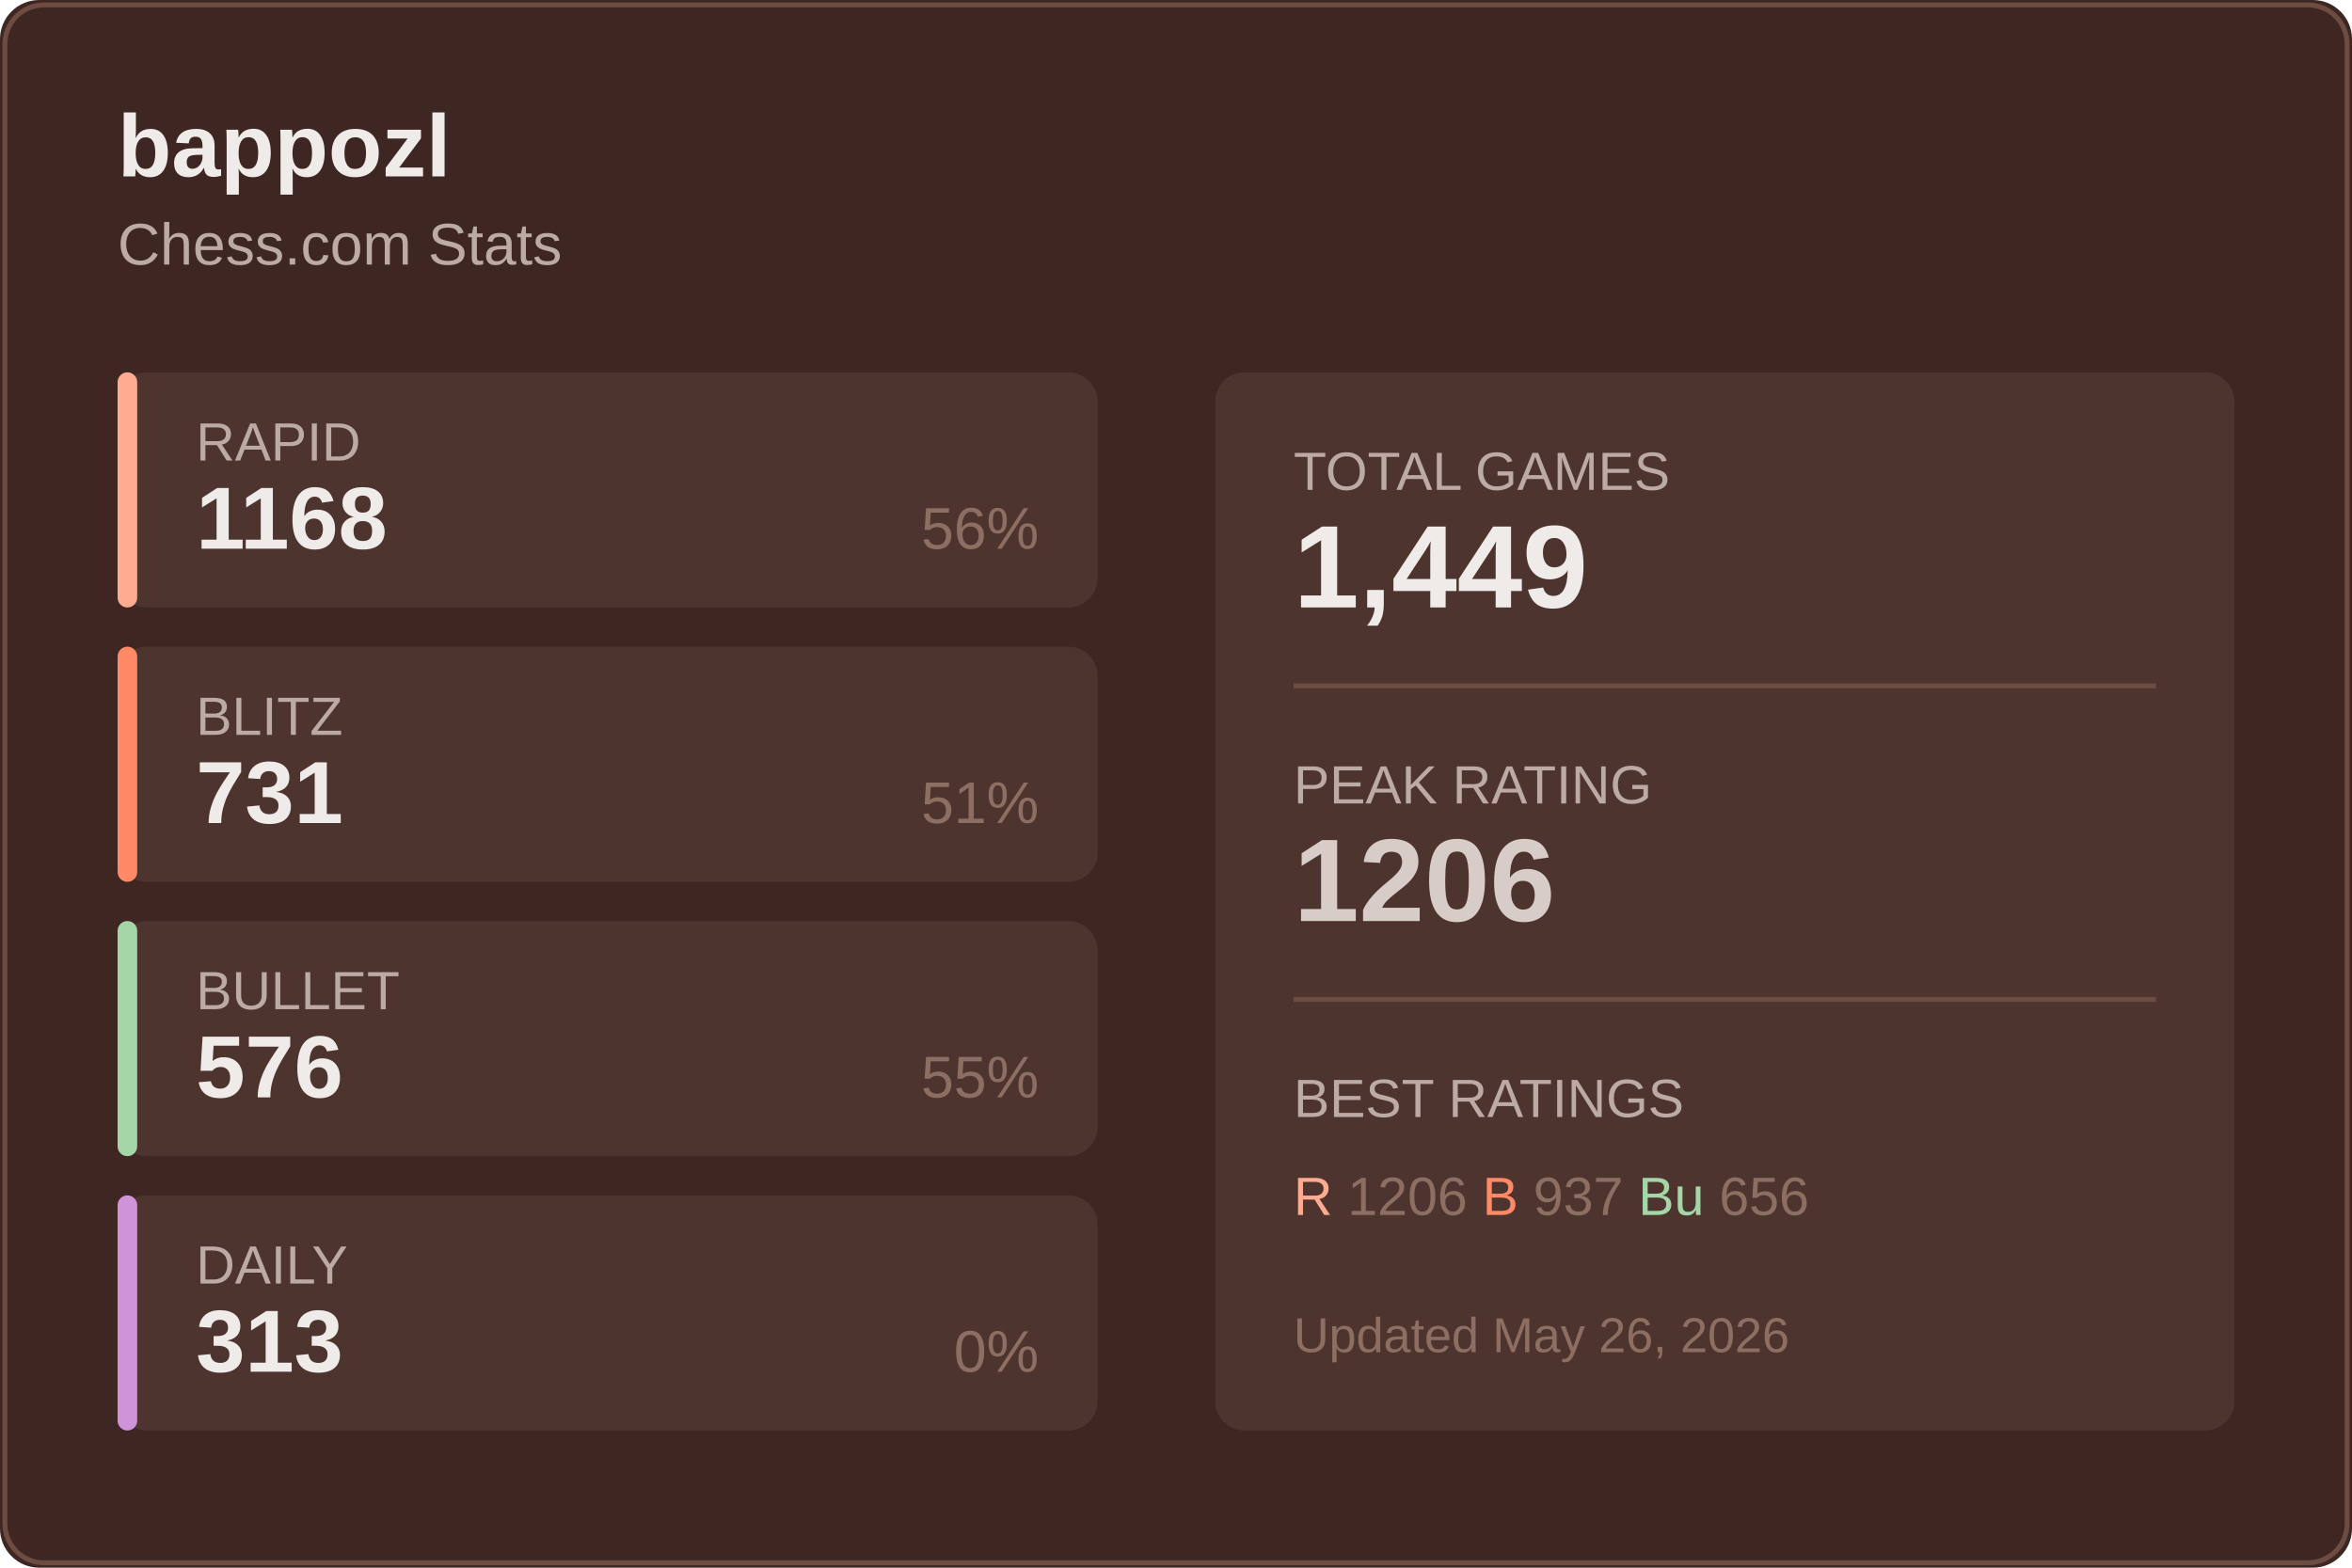
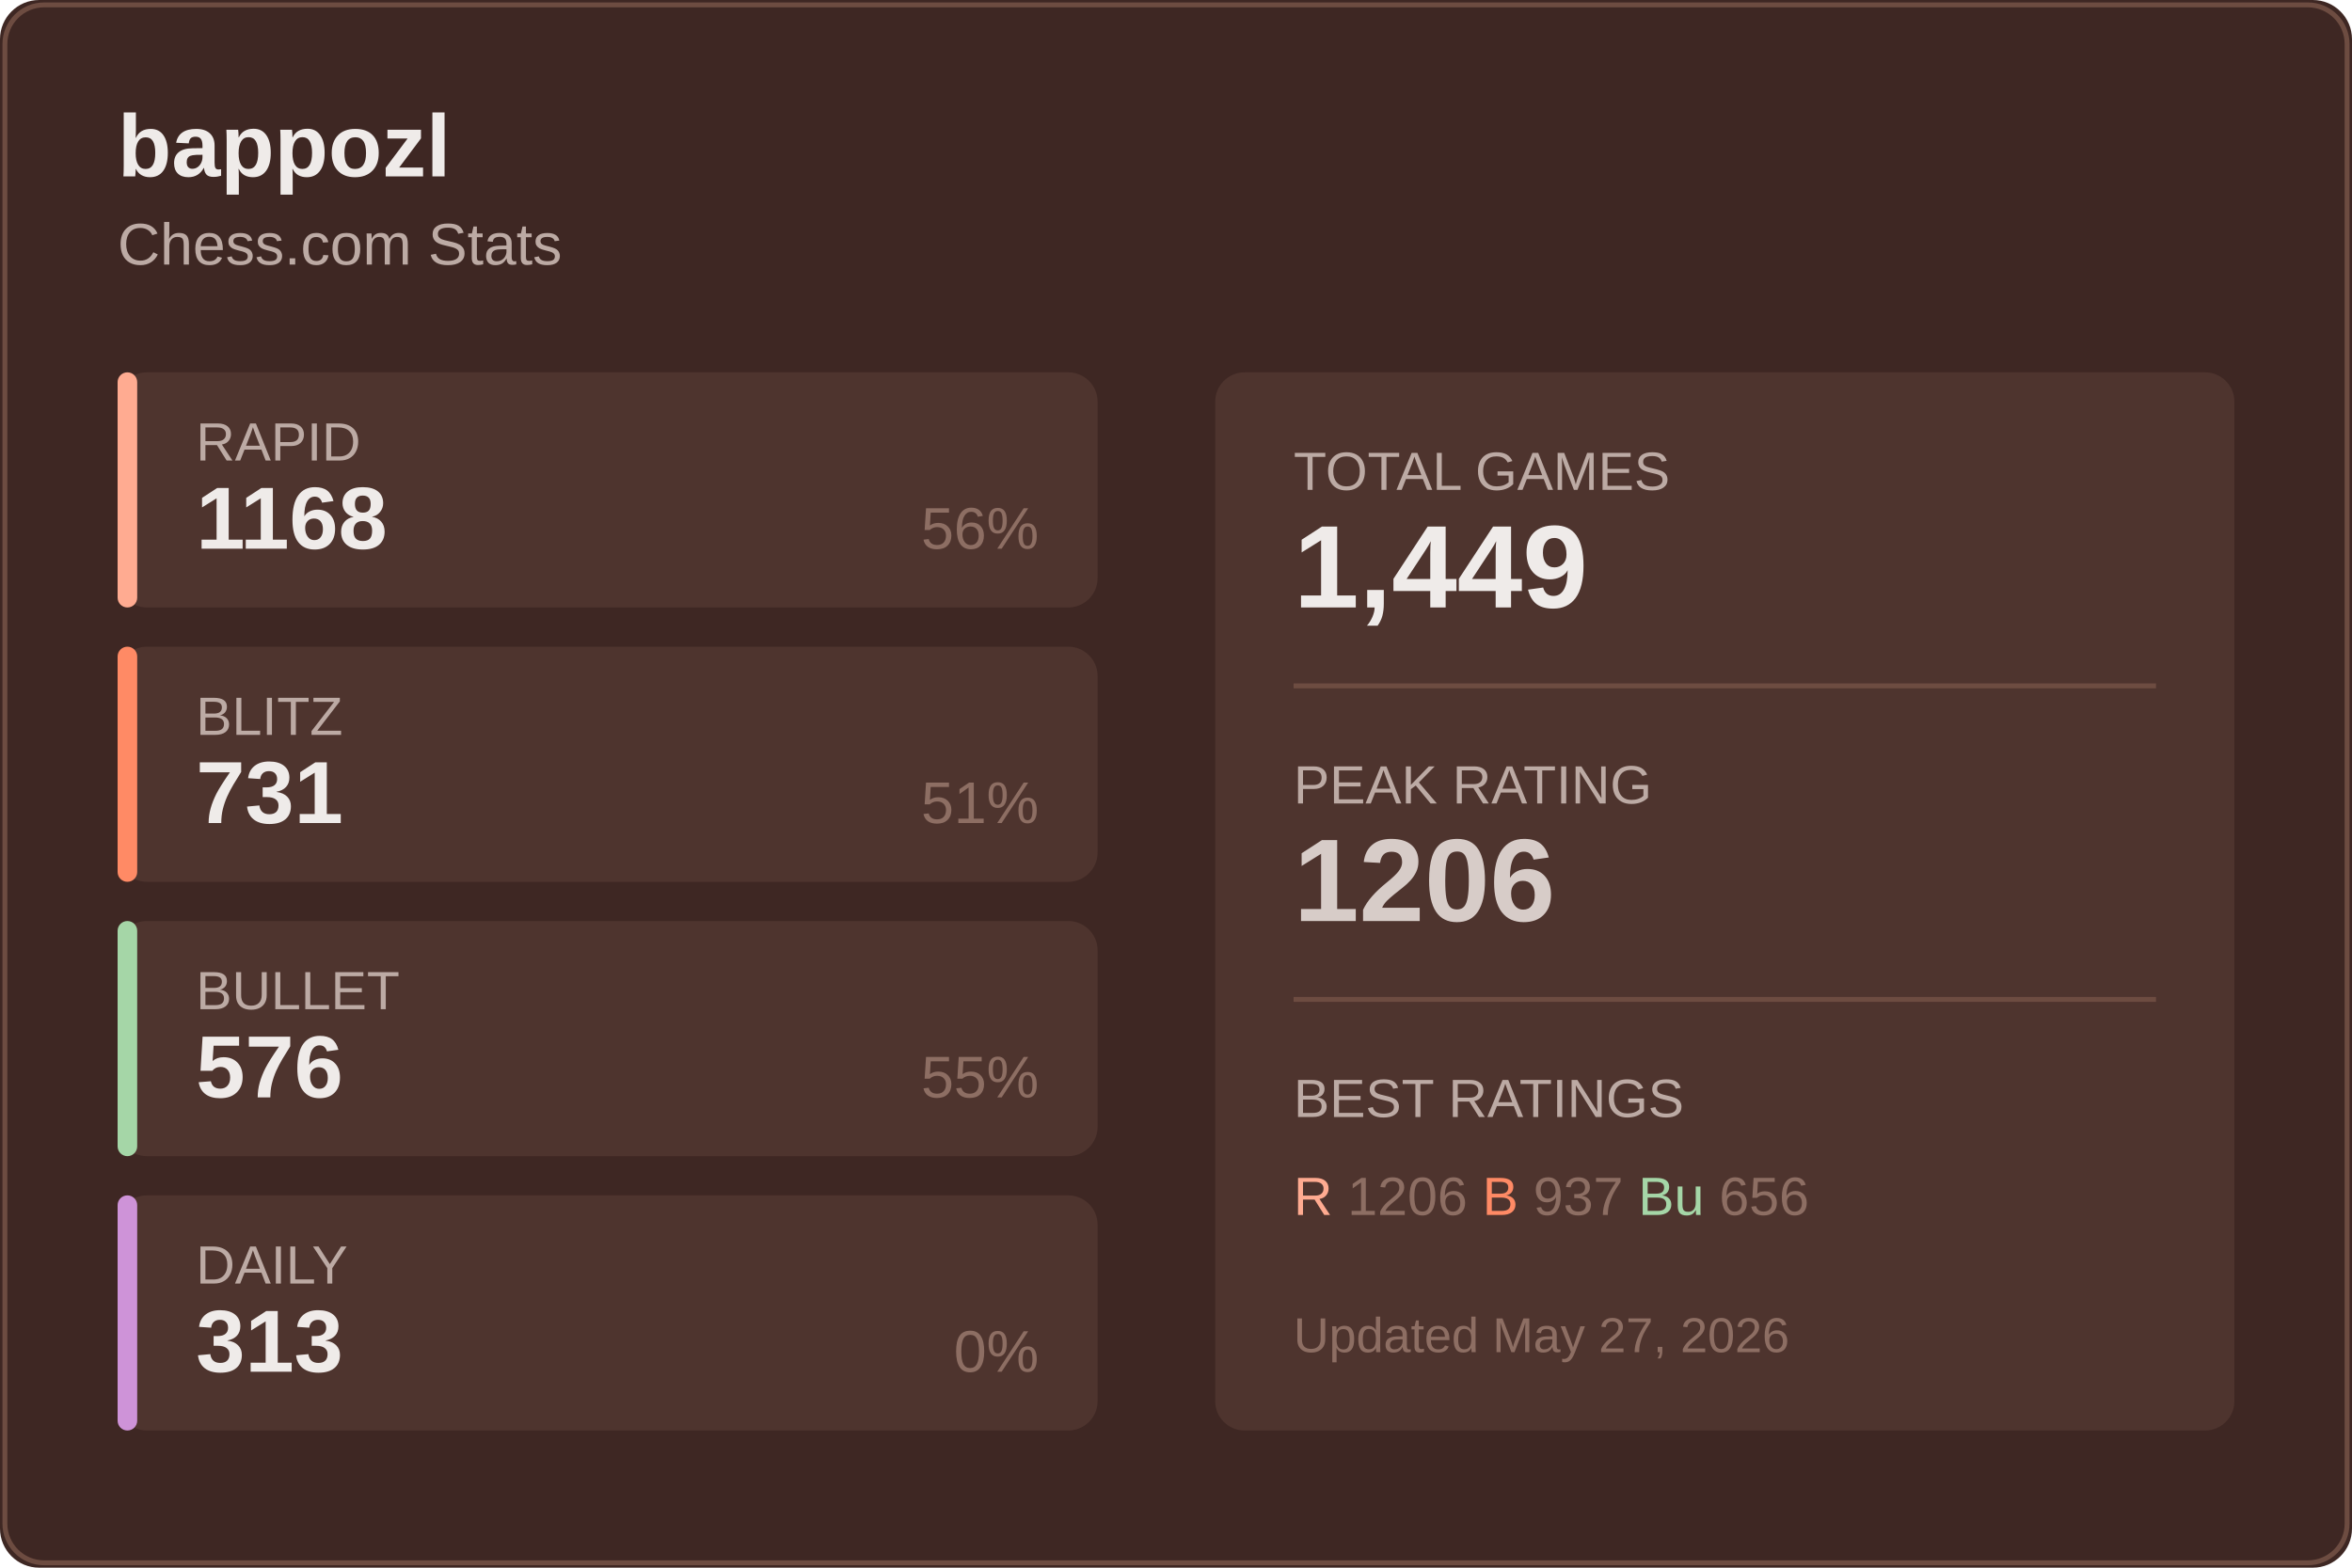
<svg xmlns="http://www.w3.org/2000/svg" width="480" height="320">
  <rect width="480" height="320" fill="#3e2723" rx="8" />
  <rect x="1" y="1" width="478" height="318" fill="none" stroke="#6d4c41" rx="8" />
  <text x="24" y="36" fill="#efebe9" font-size="18" font-weight="600" font-family="Segoe UI, Arial, sans-serif">
    bappozl
  </text>
  <text x="24" y="54" fill="#bcaaa4" font-size="12" font-family="Segoe UI, Arial, sans-serif">
    Chess.com Stats
  </text>
  <g transform="translate(24, 76)">
    <rect width="200" height="48" fill="#4e342e" rx="6" />
    <rect width="4" height="48" fill="#ffab91" rx="2" />
    <text x="16" y="18" fill="#bcaaa4" font-size="11" font-family="Segoe UI, Arial, sans-serif">RAPID</text>
    <text x="16" y="36" fill="#efebe9" font-size="18" font-weight="600" font-family="Segoe UI, Arial, sans-serif">1168</text>
    <text x="188" y="36" fill="#8d6e63" font-size="12" font-family="Segoe UI, Arial, sans-serif" text-anchor="end">56%</text>
  </g>
  <g transform="translate(24, 132)">
    <rect width="200" height="48" fill="#4e342e" rx="6" />
    <rect width="4" height="48" fill="#ff8a65" rx="2" />
    <text x="16" y="18" fill="#bcaaa4" font-size="11" font-family="Segoe UI, Arial, sans-serif">BLITZ</text>
    <text x="16" y="36" fill="#efebe9" font-size="18" font-weight="600" font-family="Segoe UI, Arial, sans-serif">731</text>
    <text x="188" y="36" fill="#8d6e63" font-size="12" font-family="Segoe UI, Arial, sans-serif" text-anchor="end">51%</text>
  </g>
  <g transform="translate(24, 188)">
    <rect width="200" height="48" fill="#4e342e" rx="6" />
    <rect width="4" height="48" fill="#a5d6a7" rx="2" />
    <text x="16" y="18" fill="#bcaaa4" font-size="11" font-family="Segoe UI, Arial, sans-serif">BULLET</text>
    <text x="16" y="36" fill="#efebe9" font-size="18" font-weight="600" font-family="Segoe UI, Arial, sans-serif">576</text>
    <text x="188" y="36" fill="#8d6e63" font-size="12" font-family="Segoe UI, Arial, sans-serif" text-anchor="end">55%</text>
  </g>
  <g transform="translate(24, 244)">
    <rect width="200" height="48" fill="#4e342e" rx="6" />
    <rect width="4" height="48" fill="#ce93d8" rx="2" />
    <text x="16" y="18" fill="#bcaaa4" font-size="11" font-family="Segoe UI, Arial, sans-serif">DAILY</text>
    <text x="16" y="36" fill="#efebe9" font-size="18" font-weight="600" font-family="Segoe UI, Arial, sans-serif">313</text>
    <text x="188" y="36" fill="#8d6e63" font-size="12" font-family="Segoe UI, Arial, sans-serif" text-anchor="end">0%</text>
  </g>
  <g transform="translate(248, 76)">
    <rect width="208" height="216" fill="#4e342e" rx="6" />
    <text x="16" y="24" fill="#bcaaa4" font-size="11" font-family="Segoe UI, Arial, sans-serif">TOTAL GAMES</text>
    <text x="16" y="48" fill="#efebe9" font-size="24" font-weight="600" font-family="Segoe UI, Arial, sans-serif">1,449</text>
    <line x1="16" y1="64" x2="192" y2="64" stroke="#6d4c41" />
    <text x="16" y="88" fill="#bcaaa4" font-size="11" font-family="Segoe UI, Arial, sans-serif">PEAK RATING</text>
    <text x="16" y="112" fill="#d7ccc8" font-size="24" font-weight="600" font-family="Segoe UI, Arial, sans-serif">1206</text>
    <line x1="16" y1="128" x2="192" y2="128" stroke="#6d4c41" />
    <text x="16" y="152" fill="#bcaaa4" font-size="11" font-family="Segoe UI, Arial, sans-serif">BEST RATINGS</text>
    <text x="16" y="172" fill="#8d6e63" font-size="11" font-family="Segoe UI, Arial, sans-serif">
      <tspan fill="#ffab91">R</tspan> 1206
      <tspan fill="#ff8a65">B</tspan> 937
      <tspan fill="#a5d6a7">Bu</tspan> 656
    </text>
    <text x="16" y="200" fill="#8d6e63" font-size="10" font-family="Segoe UI, Arial, sans-serif">
-       Updated May 26, 2026
+       Updated May 27, 2026
    </text>
  </g>
</svg>
